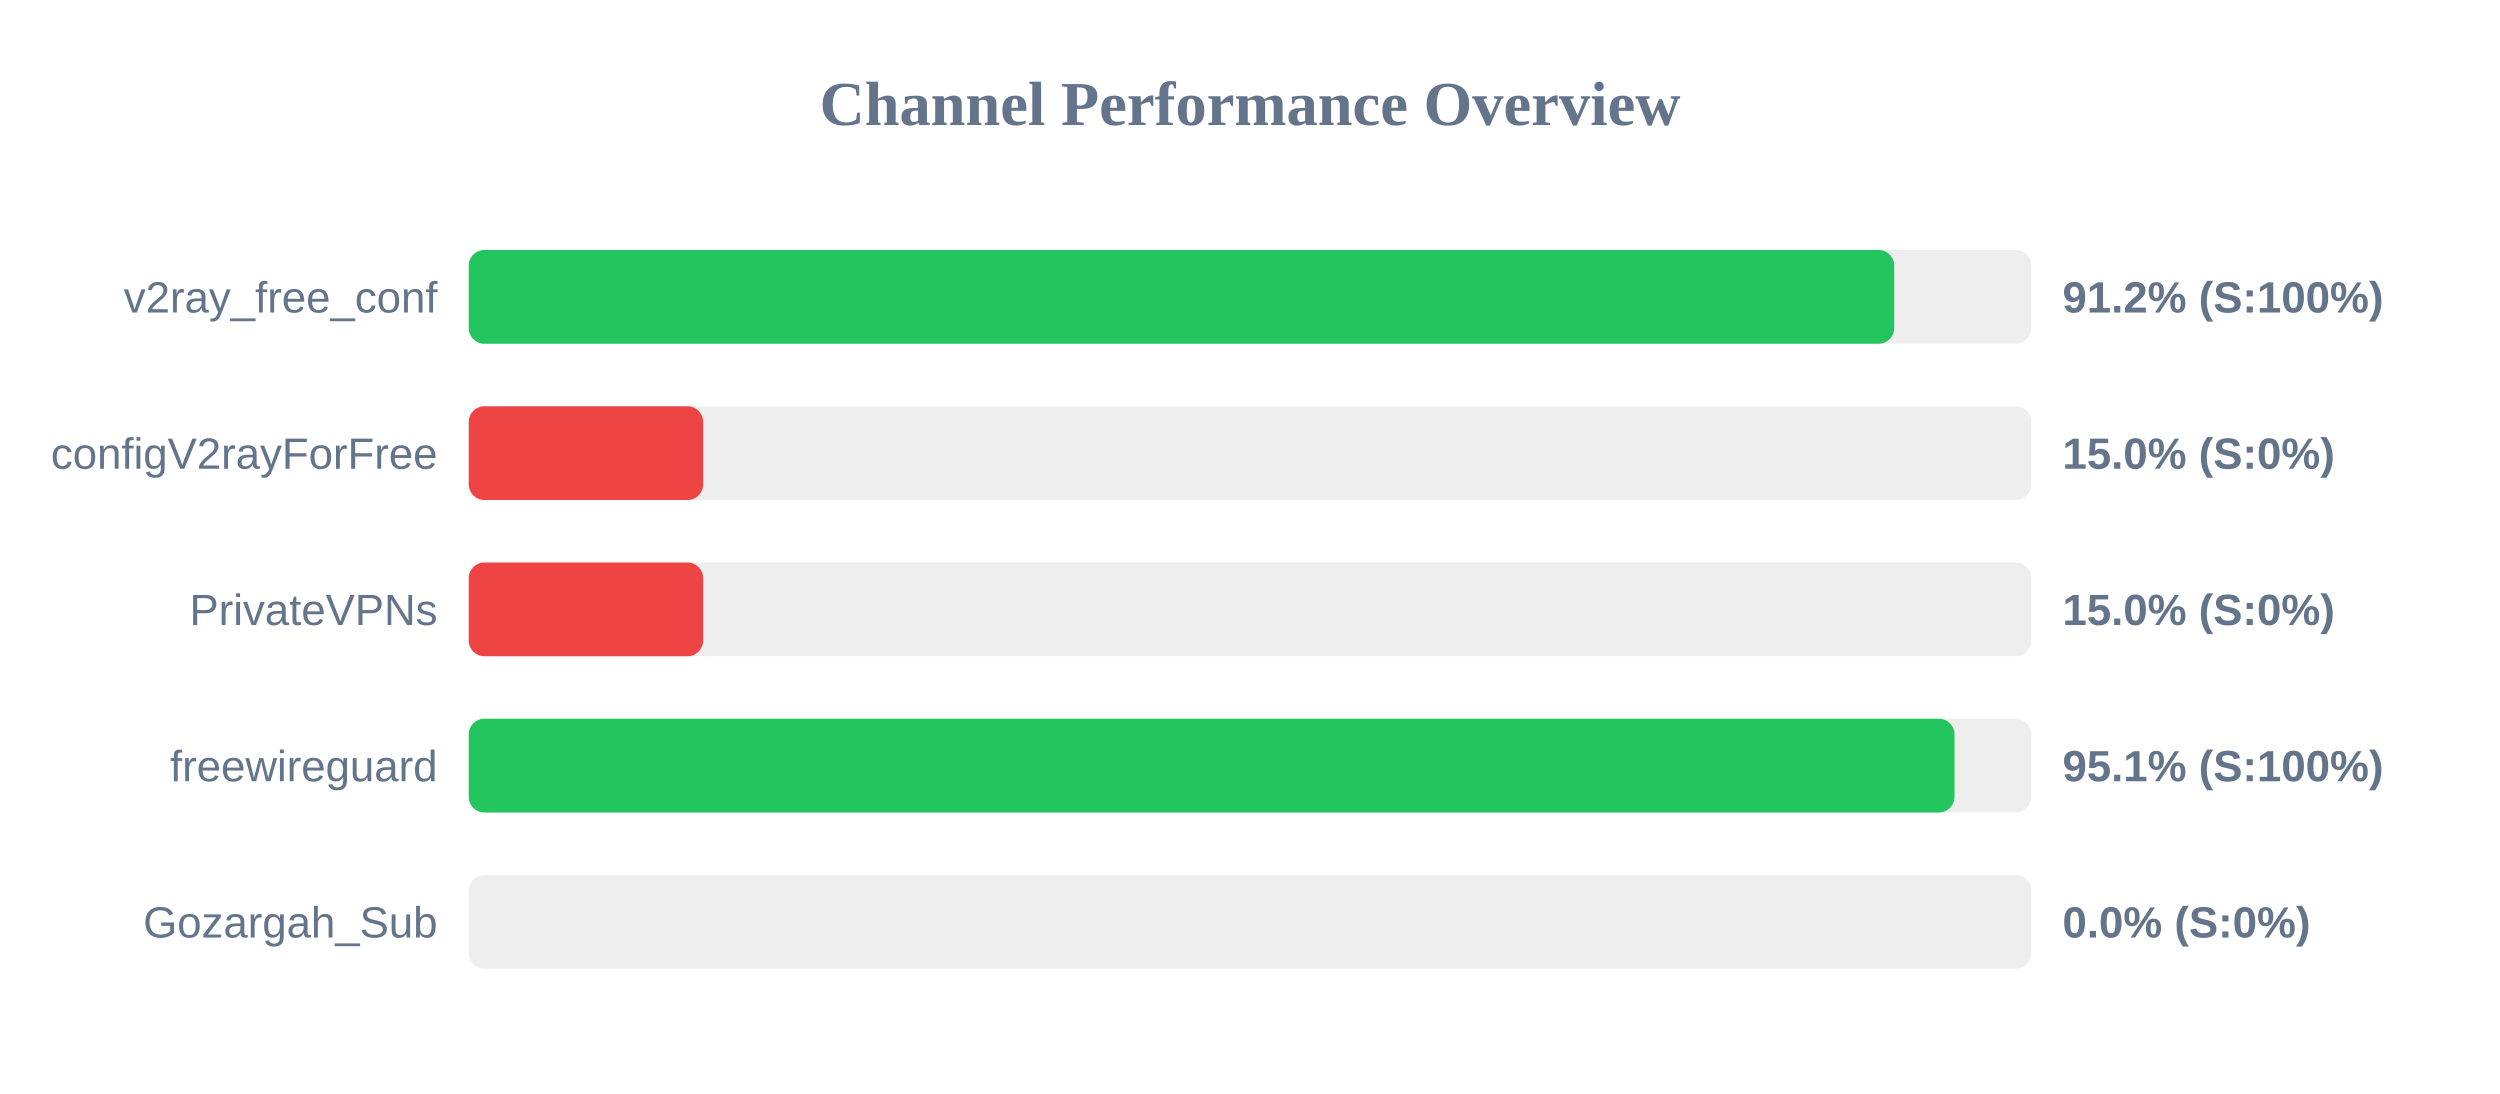
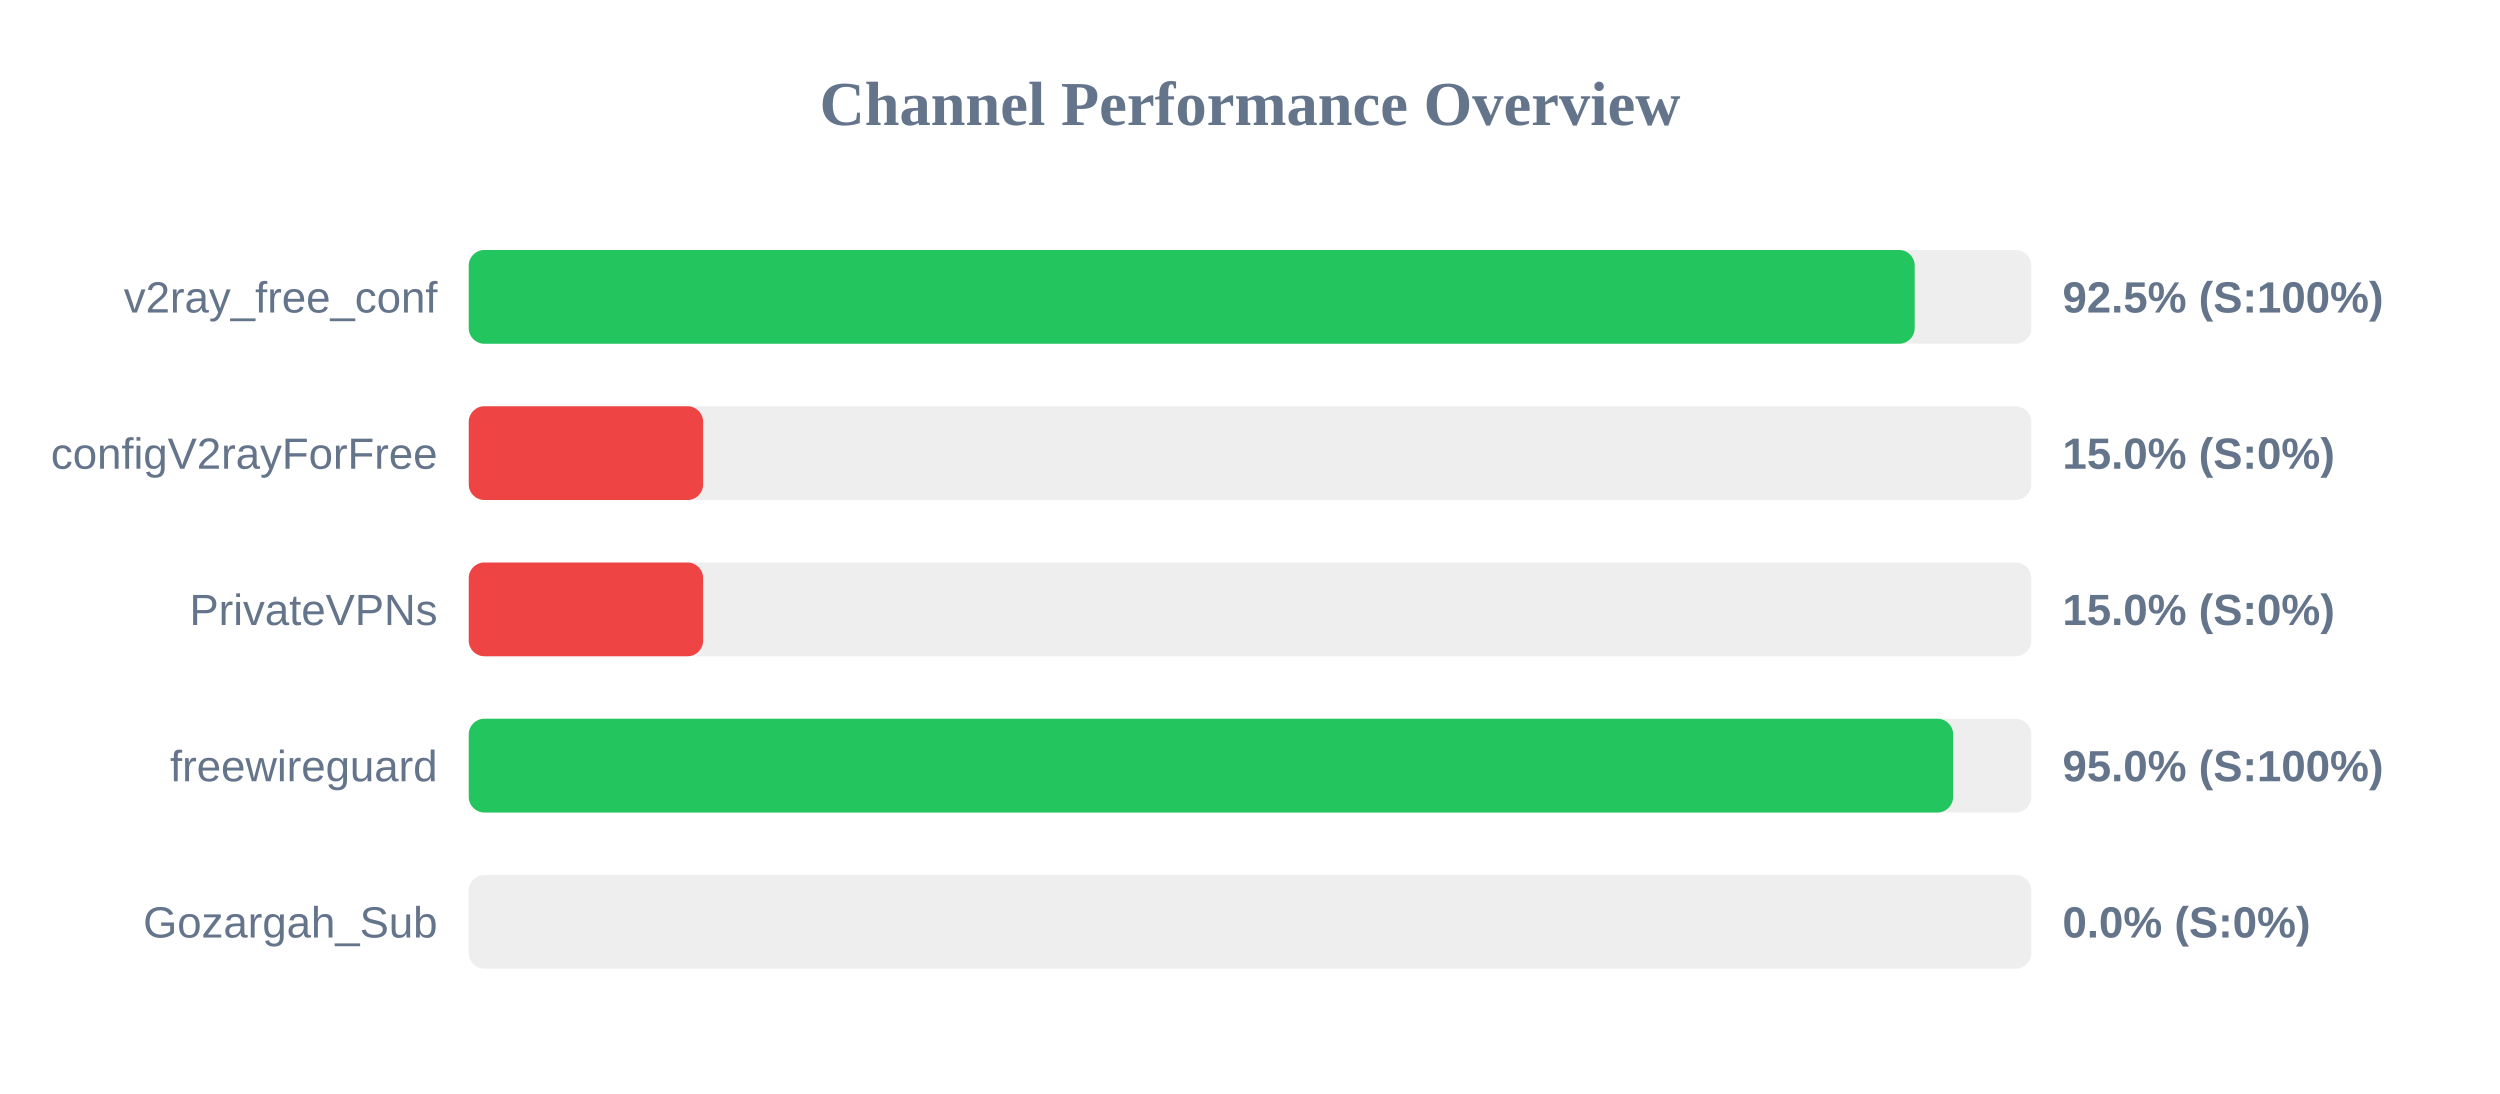
<svg xmlns="http://www.w3.org/2000/svg" width="800" height="350" version="1.1">
  <style>
        .row { font: 14px Arial; fill: #64748b; }
        .score { font: bold 14px Arial; fill: #64748b; }
    </style>
  <text x="400" y="40" text-anchor="middle" font-size="20px" font-weight="bold" fill="#64748b">Channel Performance Overview</text>
  <rect x="150" y="80" width="500" height="30" fill="#eee" rx="5" />
-   <rect x="150" y="80" width="456.15" height="30" fill="#22c55e" rx="5" />
+   <rect x="150" y="80" width="462.7" height="30" fill="#22c55e" rx="5" />
  <text x="140" y="100" text-anchor="end" class="row">v2ray_free_conf</text>
-   <text x="660" y="100" text-anchor="start" class="score">91.2% (S:100%)</text>
+   <text x="660" y="100" text-anchor="start" class="score">92.5% (S:100%)</text>
  <rect x="150" y="130" width="500" height="30" fill="#eee" rx="5" />
  <rect x="150" y="130" width="75.0" height="30" fill="#ef4444" rx="5" />
  <text x="140" y="150" text-anchor="end" class="row">configV2rayForFree</text>
  <text x="660" y="150" text-anchor="start" class="score">15.0% (S:0%)</text>
  <rect x="150" y="180" width="500" height="30" fill="#eee" rx="5" />
  <rect x="150" y="180" width="75.0" height="30" fill="#ef4444" rx="5" />
  <text x="140" y="200" text-anchor="end" class="row">PrivateVPNs</text>
  <text x="660" y="200" text-anchor="start" class="score">15.0% (S:0%)</text>
  <rect x="150" y="230" width="500" height="30" fill="#eee" rx="5" />
-   <rect x="150" y="230" width="475.45" height="30" fill="#22c55e" rx="5" />
+   <rect x="150" y="230" width="475.0" height="30" fill="#22c55e" rx="5" />
  <text x="140" y="250" text-anchor="end" class="row">freewireguard</text>
-   <text x="660" y="250" text-anchor="start" class="score">95.1% (S:100%)</text>
+   <text x="660" y="250" text-anchor="start" class="score">95.0% (S:100%)</text>
  <rect x="150" y="280" width="500" height="30" fill="#eee" rx="5" />
  <rect x="150" y="280" width="0.0" height="30" fill="#ef4444" rx="5" />
  <text x="140" y="300" text-anchor="end" class="row">Gozargah_Sub</text>
  <text x="660" y="300" text-anchor="start" class="score">0.0% (S:0%)</text>
</svg>
